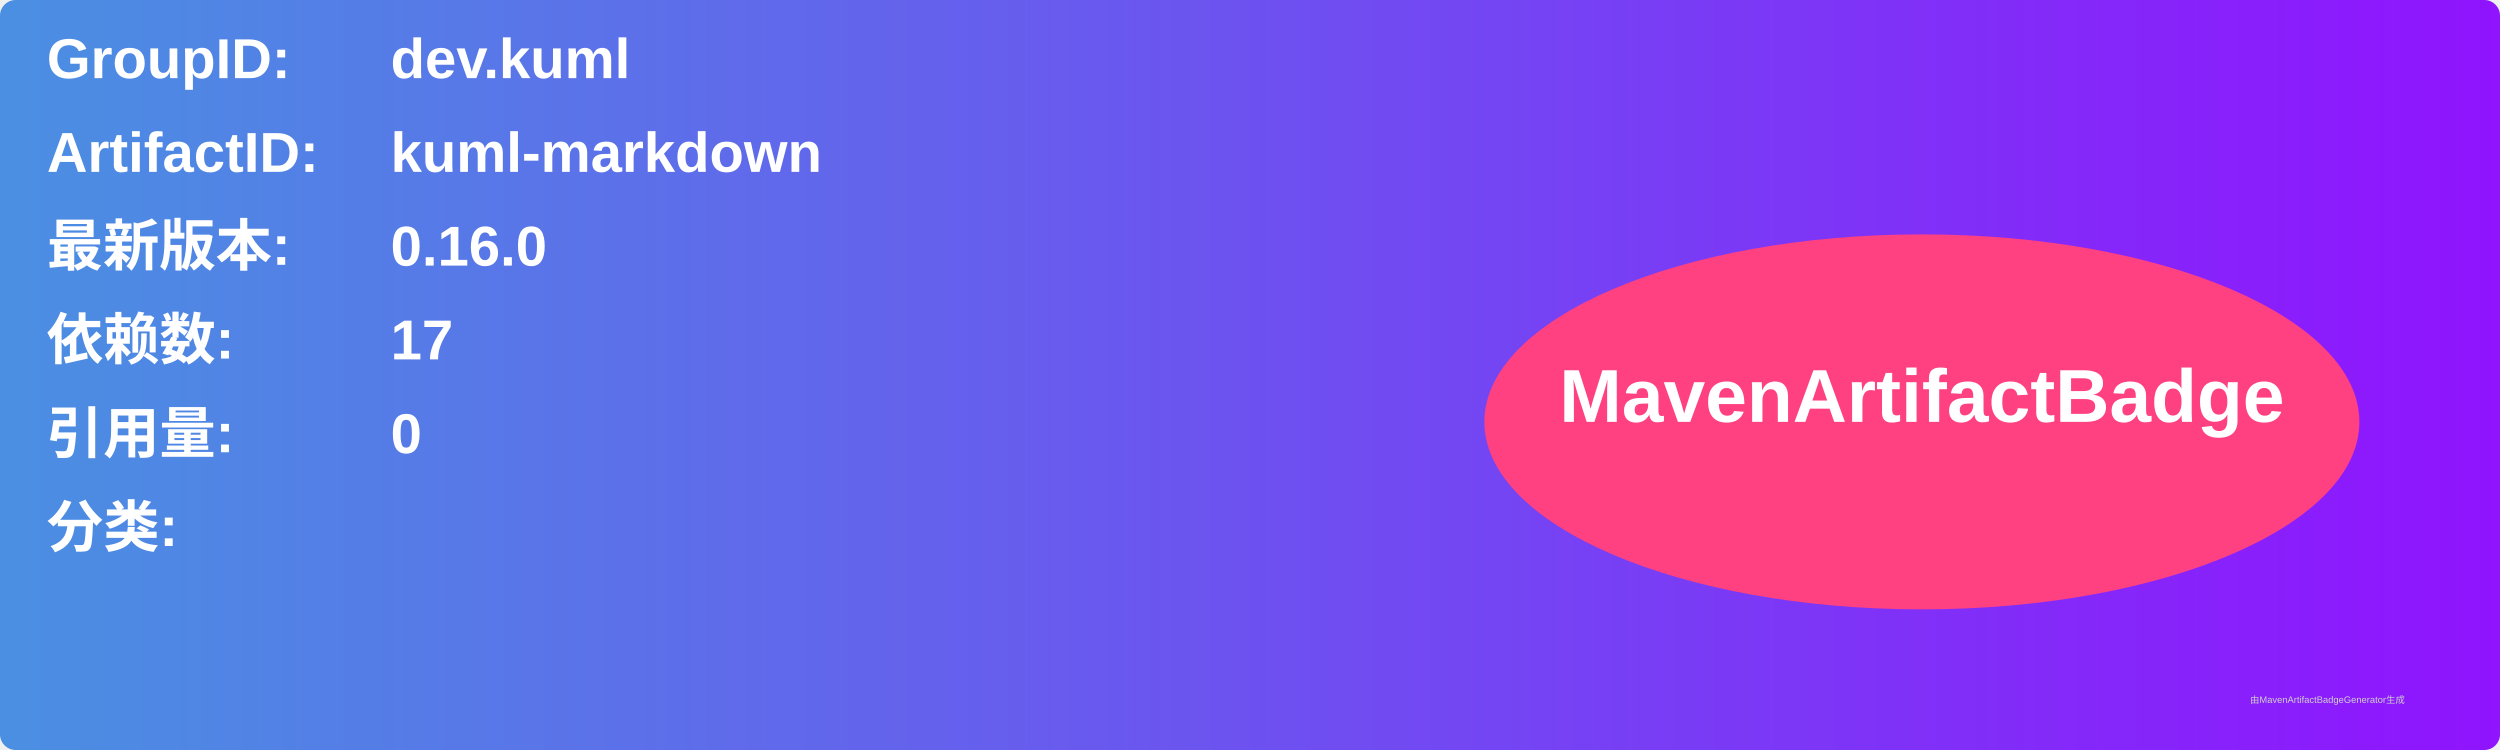
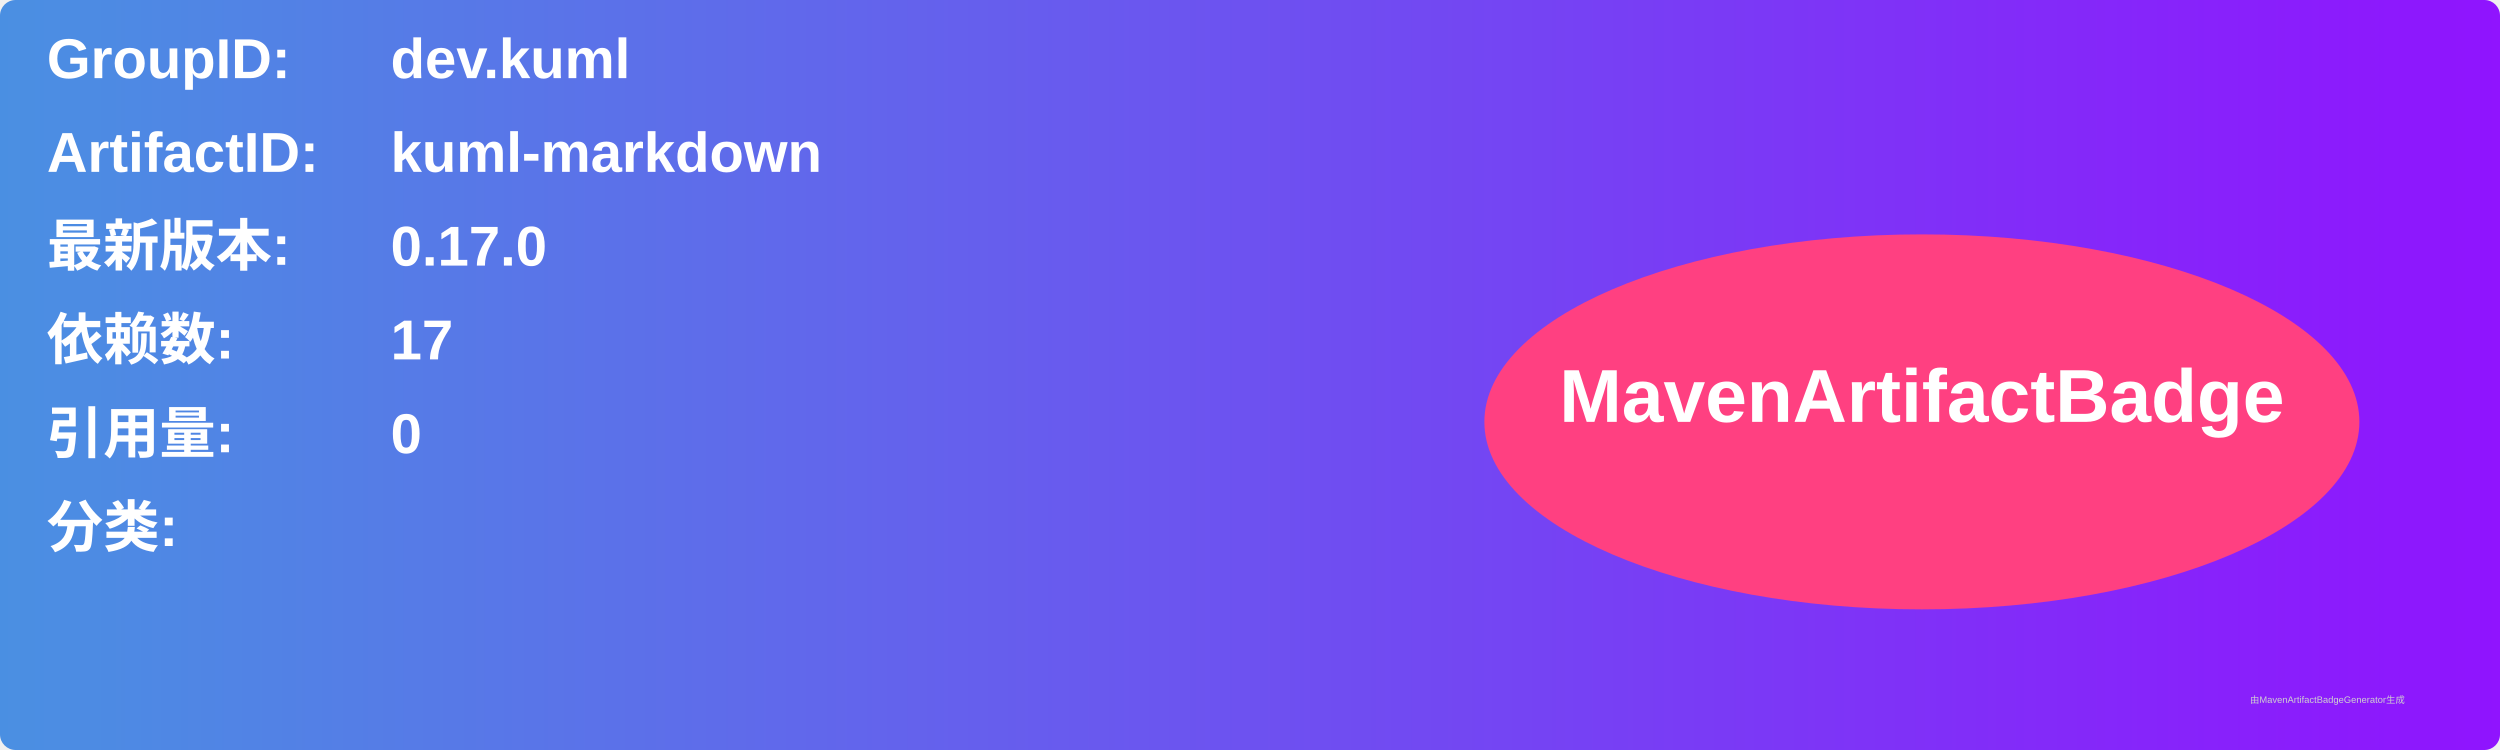
<svg xmlns="http://www.w3.org/2000/svg" width="800" height="240" viewBox="0 0 800 240">
  <linearGradient id="grad" x1="0%" y1="0%" x2="100%" y2="0%">
    <stop offset="0%" stop-color="#4a90e2" />
    <stop offset="100%" stop-color="#9013fe" />
  </linearGradient>
  <rect width="100%" height="100%" rx="5" ry="5" fill="url(#grad)" />
  <g transform="translate(15, 15)">
    <text x="0" y="10" font-family="Arial" font-size="18" fill="white" font-weight="bold" width="260">GroupID:</text>
    <text x="110" y="10" font-family="Arial" font-size="18" fill="white" font-weight="bold" width="460">dev.kuml</text>
    <text x="0" y="40" font-family="Arial" font-size="18" fill="white" font-weight="bold" width="260">ArtifactID:</text>
    <text x="110" y="40" font-family="Arial" font-size="18" fill="white" font-weight="bold" width="460">kuml-markdown</text>
    <text x="0" y="70" font-family="Arial" font-size="18" fill="white" font-weight="bold">最新版本:</text>
    <text x="110" y="70" font-family="Arial" font-size="18" fill="white" font-weight="bold">
-       <tspan font-weight="bold">0.16.0</tspan>
+       <tspan font-weight="bold">0.17.0</tspan>
    </text>
    <text x="0" y="100" font-family="Arial" font-size="18" fill="white" font-weight="bold">依赖数: </text>
    <text x="110" y="100" font-family="Arial" font-size="18" fill="white">
      <tspan font-weight="bold">17</tspan>
    </text>
    <text x="0" y="130" font-family="Arial" font-size="18" fill="white" font-weight="bold">引用量: </text>
    <text x="110" y="130" font-family="Arial" font-size="18" fill="white">
      <tspan font-weight="bold">0</tspan>
    </text>
    <text x="0" y="160" font-family="Arial" font-size="18" fill="white" font-weight="bold">分类:</text>
    <text x="10" y="190" font-family="Arial" font-size="10" fill="white">
      <tspan font-weight="bold" />
    </text>
    <ellipse cx="600" cy="120" rx="140" ry="60" fill="#ff4081" />
    <text x="600" y="120" text-anchor="middle" font-family="Arial" font-size="24" fill="white" font-weight="bold">MavenArtifactBadge</text>
  </g>
  <text x="720" y="225" font-family="Arial" font-size="3" fill="#d0d0d0">由MavenArtifactBadgeGenerator生成</text>
</svg>
